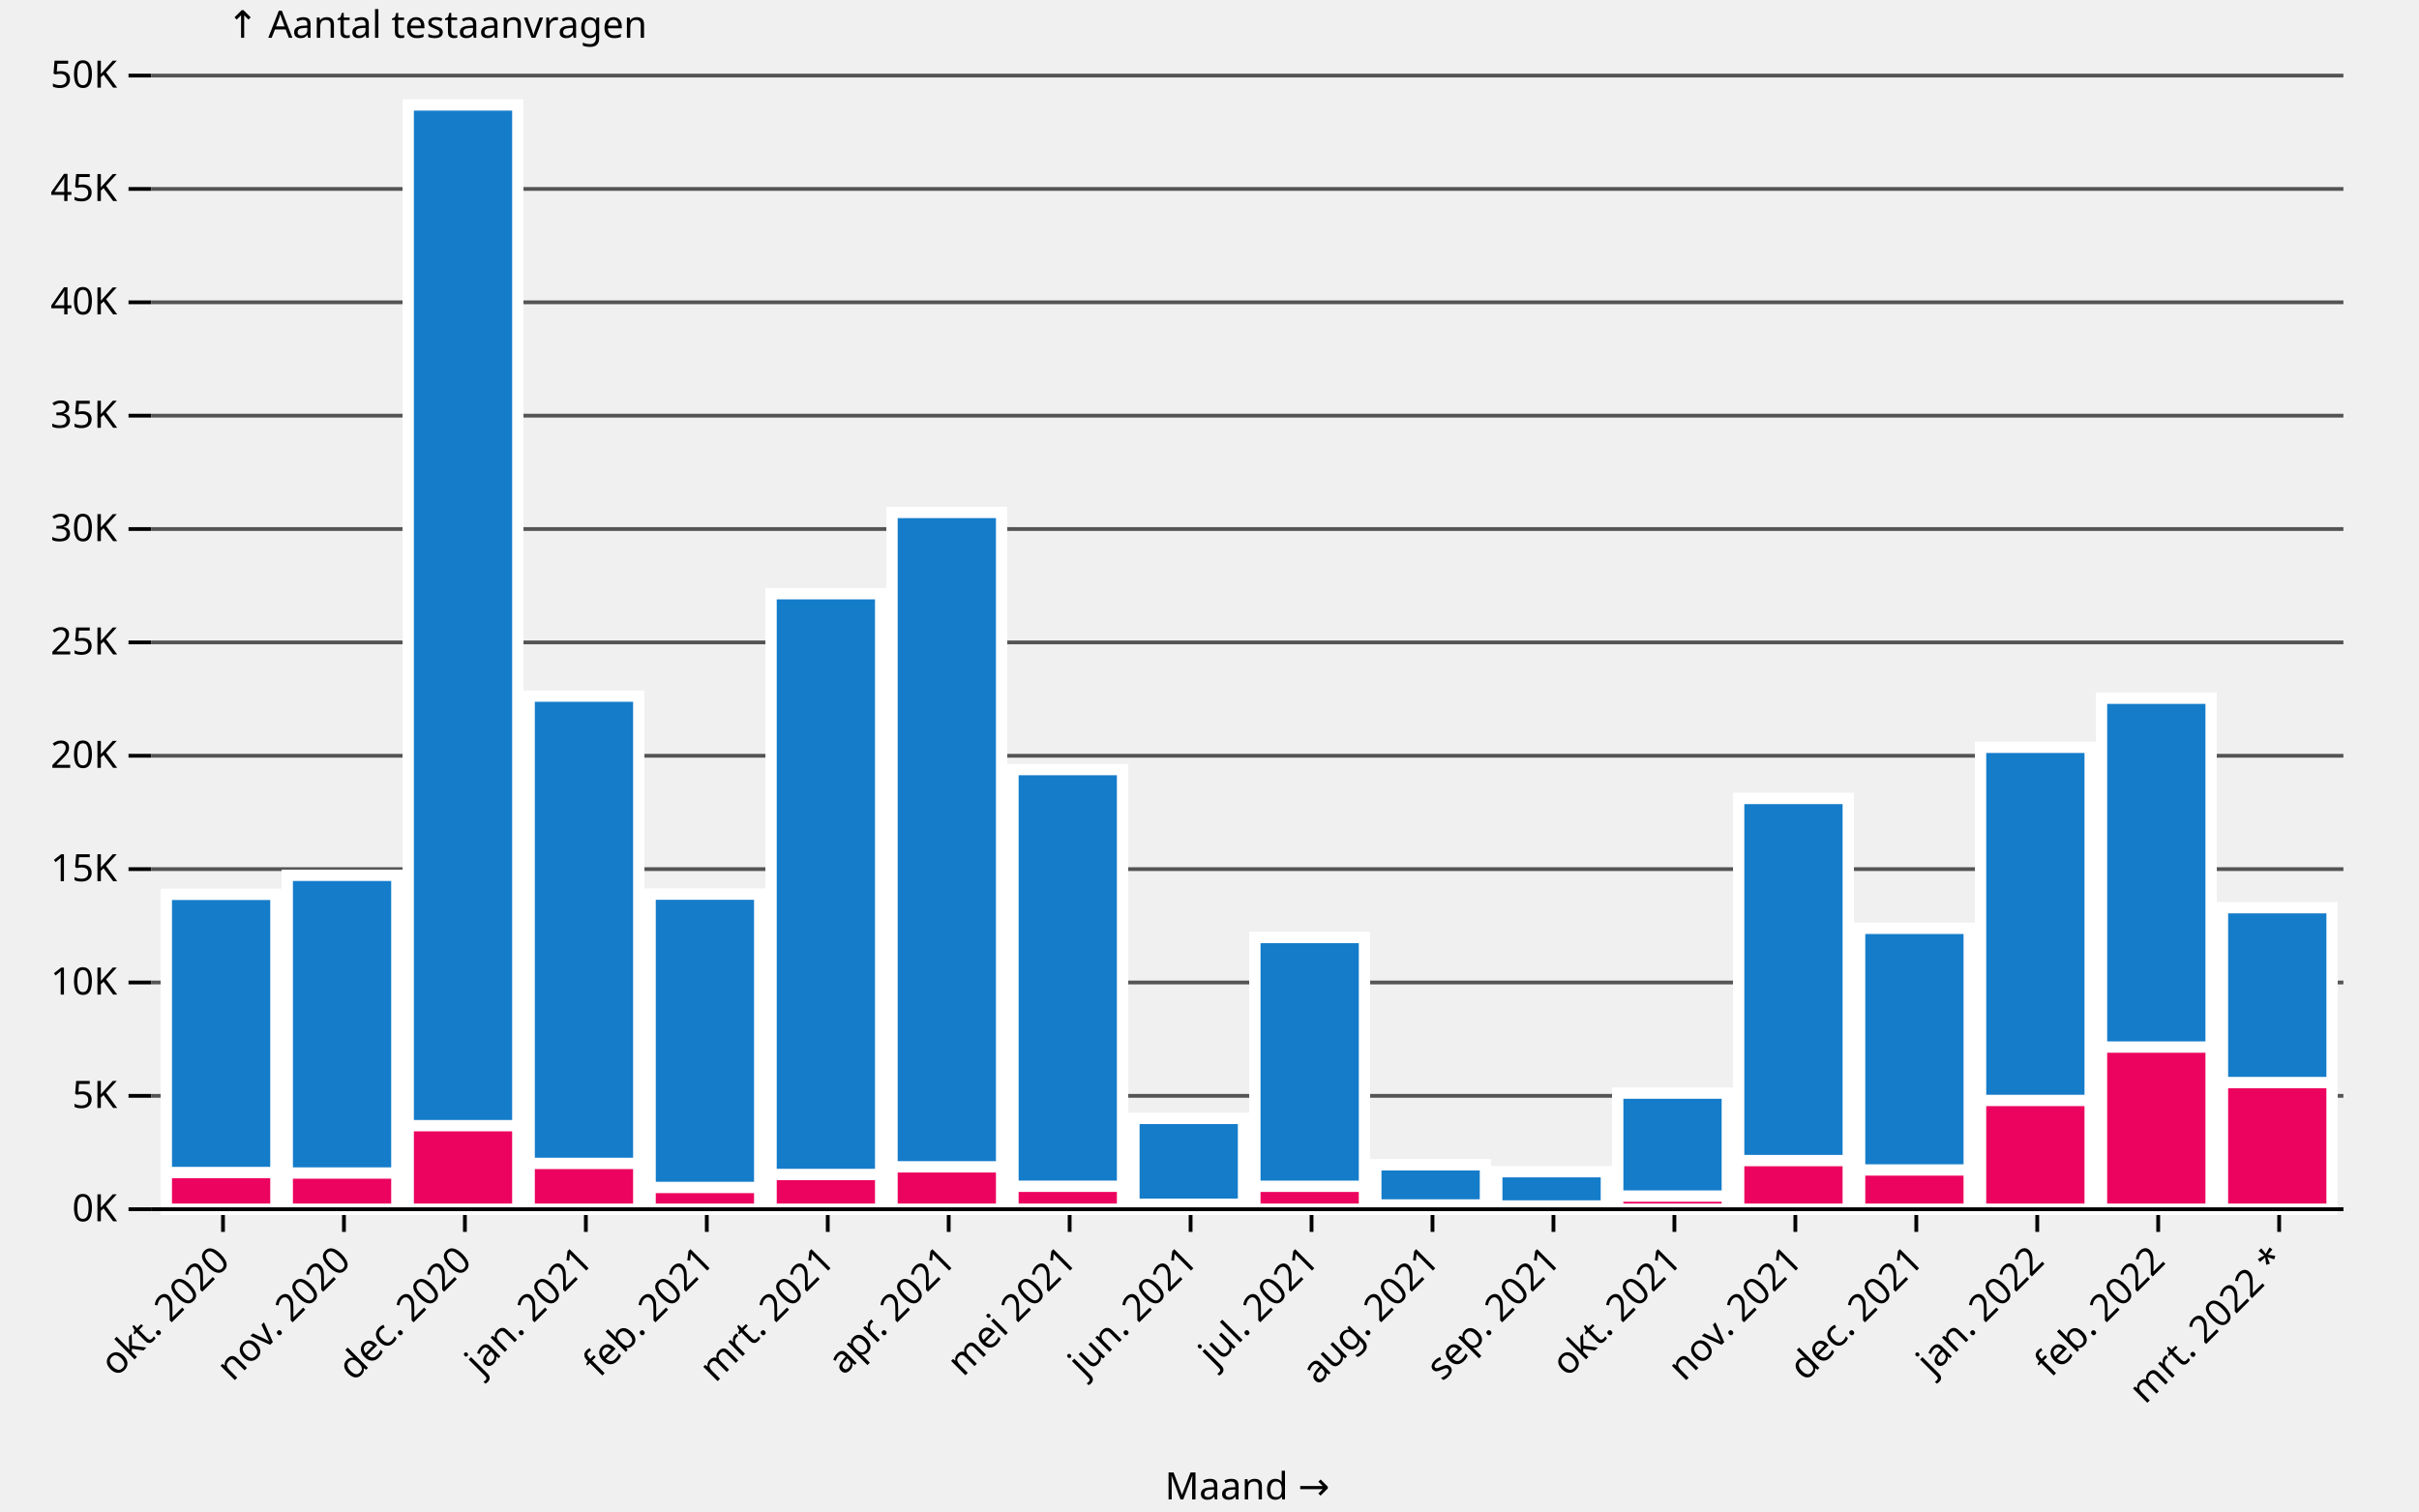
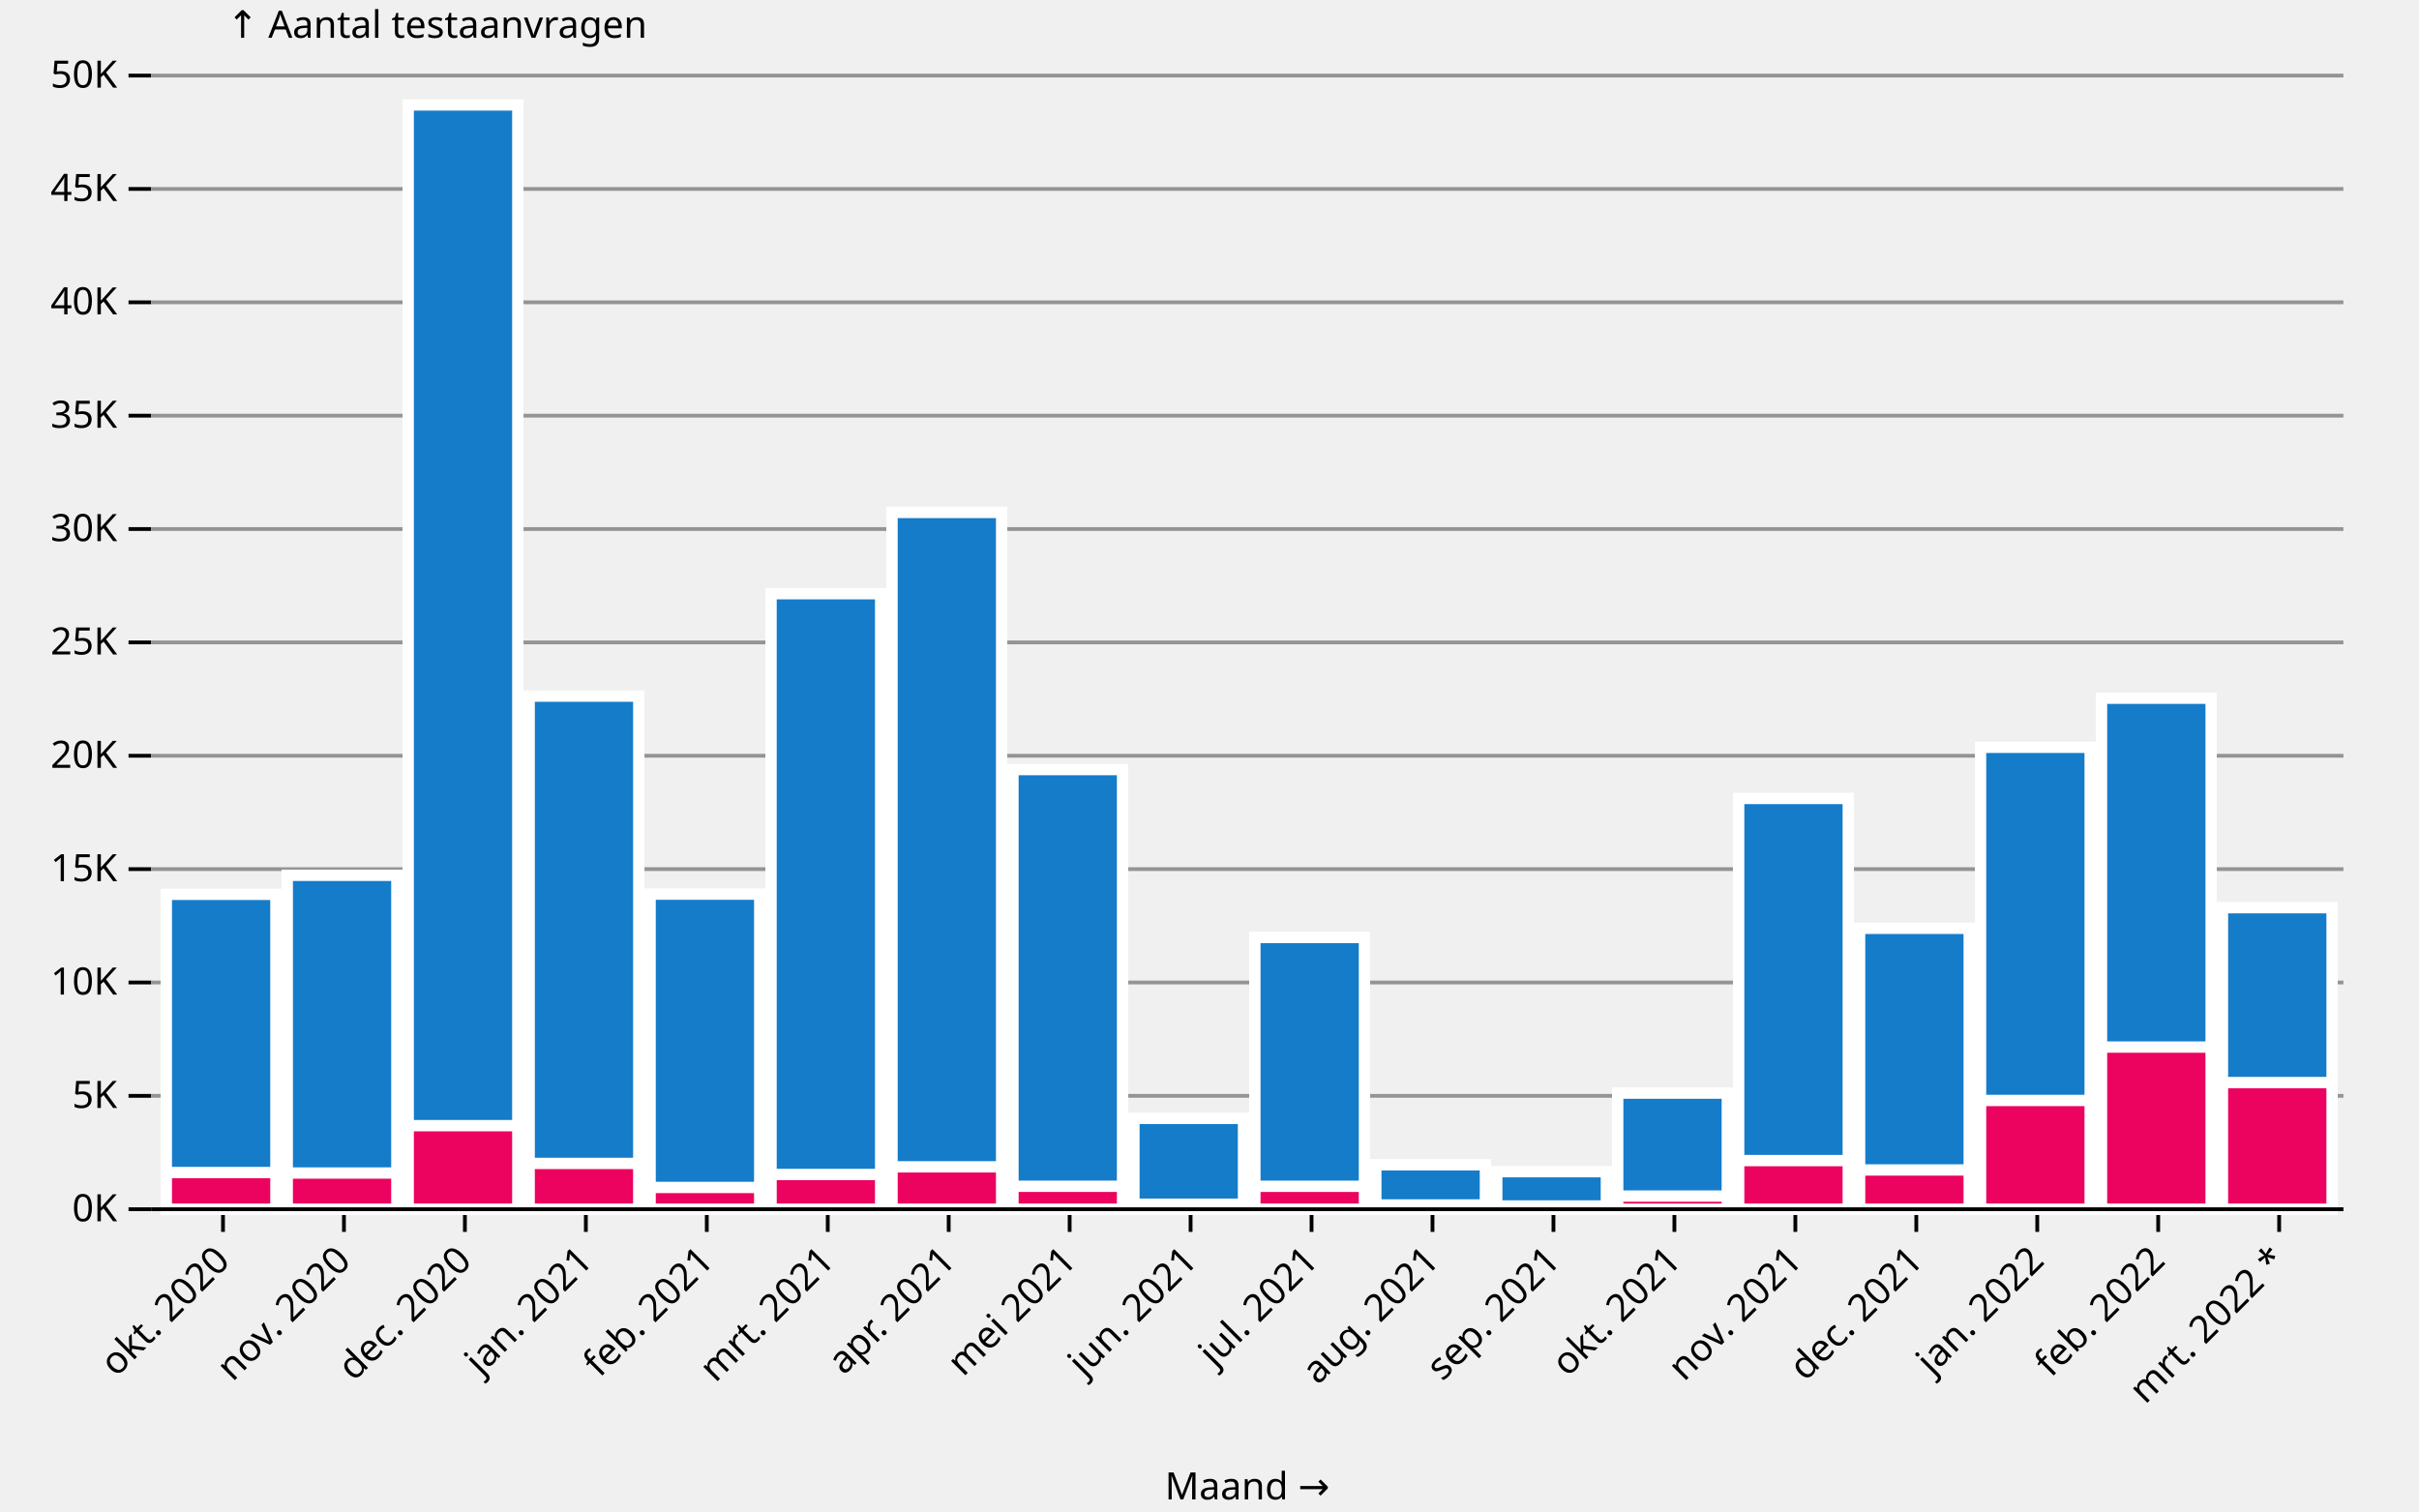
<svg xmlns="http://www.w3.org/2000/svg" class="plot-9e1b856ca2f26" fill="currentColor" font-family="system-ui, sans-serif" font-size="10" text-anchor="middle" width="640" height="400" viewBox="0 0 640 400">
  <style>
        line[stroke-opacity] {
            stroke-opacity: 1;
-             stroke: #545454;
+             stroke: #949494;
        }
</style>
  <style>
        .plot-0d0feef36dbc3 {
          display: block;
          background: white;
          height: auto;
          height: intrinsic;
          max-width: 100%;
        }
        .plot-0d0feef36dbc3 text,
        .plot-0d0feef36dbc3 tspan {
          white-space: pre;
        }
      </style>
  <g aria-label="y-axis" aria-description="↑ Aantal testaanvragen" transform="translate(40,0)" fill="none" text-anchor="end" font-variant="tabular-nums">
    <g class="tick" opacity="1" transform="translate(0,320)">
      <line stroke="currentColor" x2="-6" />
      <line stroke="currentColor" x2="580" stroke-opacity="0.1" />
      <text fill="currentColor" x="-9" dy="0.32em">0K</text>
    </g>
    <g class="tick" opacity="1" transform="translate(0,290)">
      <line stroke="currentColor" x2="-6" />
      <line stroke="currentColor" x2="580" stroke-opacity="0.1" />
      <text fill="currentColor" x="-9" dy="0.32em">5K</text>
    </g>
    <g class="tick" opacity="1" transform="translate(0,260)">
      <line stroke="currentColor" x2="-6" />
      <line stroke="currentColor" x2="580" stroke-opacity="0.1" />
      <text fill="currentColor" x="-9" dy="0.32em">10K</text>
    </g>
    <g class="tick" opacity="1" transform="translate(0,230)">
      <line stroke="currentColor" x2="-6" />
      <line stroke="currentColor" x2="580" stroke-opacity="0.1" />
      <text fill="currentColor" x="-9" dy="0.32em">15K</text>
    </g>
    <g class="tick" opacity="1" transform="translate(0,200)">
      <line stroke="currentColor" x2="-6" />
      <line stroke="currentColor" x2="580" stroke-opacity="0.1" />
      <text fill="currentColor" x="-9" dy="0.32em">20K</text>
    </g>
    <g class="tick" opacity="1" transform="translate(0,170)">
      <line stroke="currentColor" x2="-6" />
      <line stroke="currentColor" x2="580" stroke-opacity="0.1" />
      <text fill="currentColor" x="-9" dy="0.32em">25K</text>
    </g>
    <g class="tick" opacity="1" transform="translate(0,140)">
      <line stroke="currentColor" x2="-6" />
      <line stroke="currentColor" x2="580" stroke-opacity="0.1" />
      <text fill="currentColor" x="-9" dy="0.32em">30K</text>
    </g>
    <g class="tick" opacity="1" transform="translate(0,110)">
      <line stroke="currentColor" x2="-6" />
      <line stroke="currentColor" x2="580" stroke-opacity="0.1" />
      <text fill="currentColor" x="-9" dy="0.32em">35K</text>
    </g>
    <g class="tick" opacity="1" transform="translate(0,80)">
      <line stroke="currentColor" x2="-6" />
      <line stroke="currentColor" x2="580" stroke-opacity="0.1" />
      <text fill="currentColor" x="-9" dy="0.32em">40K</text>
    </g>
    <g class="tick" opacity="1" transform="translate(0,50)">
      <line stroke="currentColor" x2="-6" />
      <line stroke="currentColor" x2="580" stroke-opacity="0.1" />
      <text fill="currentColor" x="-9" dy="0.32em">45K</text>
    </g>
    <g class="tick" opacity="1" transform="translate(0,20)">
      <line stroke="currentColor" x2="-6" />
      <line stroke="currentColor" x2="580" stroke-opacity="0.1" />
      <text fill="currentColor" x="-9" dy="0.32em">50K</text>
    </g>
    <text fill="currentColor" transform="translate(20,20)" dy="-1em" text-anchor="start">↑ Aantal testaanvragen</text>
  </g>
  <g aria-label="x-axis" aria-description="Maand →" transform="translate(0,320)" fill="none" text-anchor="middle">
    <g class="tick" opacity="1" transform="translate(59,0)">
      <line stroke="currentColor" y2="6" />
      <text fill="currentColor" dy="0.32em" transform="translate(0, 11.82843) rotate(-45)" text-anchor="end">okt. 2020</text>
    </g>
    <g class="tick" opacity="1" transform="translate(91,0)">
      <line stroke="currentColor" y2="6" />
      <text fill="currentColor" dy="0.32em" transform="translate(0, 11.82843) rotate(-45)" text-anchor="end">nov. 2020</text>
    </g>
    <g class="tick" opacity="1" transform="translate(123,0)">
      <line stroke="currentColor" y2="6" />
      <text fill="currentColor" dy="0.32em" transform="translate(0, 11.82843) rotate(-45)" text-anchor="end">dec. 2020</text>
    </g>
    <g class="tick" opacity="1" transform="translate(155,0)">
      <line stroke="currentColor" y2="6" />
      <text fill="currentColor" dy="0.32em" transform="translate(0, 11.82843) rotate(-45)" text-anchor="end">jan. 2021</text>
    </g>
    <g class="tick" opacity="1" transform="translate(187,0)">
      <line stroke="currentColor" y2="6" />
      <text fill="currentColor" dy="0.32em" transform="translate(0, 11.82843) rotate(-45)" text-anchor="end">feb. 2021</text>
    </g>
    <g class="tick" opacity="1" transform="translate(219,0)">
      <line stroke="currentColor" y2="6" />
      <text fill="currentColor" dy="0.32em" transform="translate(0, 11.82843) rotate(-45)" text-anchor="end">mrt. 2021</text>
    </g>
    <g class="tick" opacity="1" transform="translate(251,0)">
      <line stroke="currentColor" y2="6" />
      <text fill="currentColor" dy="0.32em" transform="translate(0, 11.82843) rotate(-45)" text-anchor="end">apr. 2021</text>
    </g>
    <g class="tick" opacity="1" transform="translate(283,0)">
      <line stroke="currentColor" y2="6" />
      <text fill="currentColor" dy="0.32em" transform="translate(0, 11.82843) rotate(-45)" text-anchor="end">mei 2021</text>
    </g>
    <g class="tick" opacity="1" transform="translate(315,0)">
      <line stroke="currentColor" y2="6" />
      <text fill="currentColor" dy="0.32em" transform="translate(0, 11.82843) rotate(-45)" text-anchor="end">jun. 2021</text>
    </g>
    <g class="tick" opacity="1" transform="translate(347,0)">
      <line stroke="currentColor" y2="6" />
      <text fill="currentColor" dy="0.32em" transform="translate(0, 11.82843) rotate(-45)" text-anchor="end">jul. 2021</text>
    </g>
    <g class="tick" opacity="1" transform="translate(379,0)">
      <line stroke="currentColor" y2="6" />
      <text fill="currentColor" dy="0.32em" transform="translate(0, 11.82843) rotate(-45)" text-anchor="end">aug. 2021</text>
    </g>
    <g class="tick" opacity="1" transform="translate(411,0)">
      <line stroke="currentColor" y2="6" />
      <text fill="currentColor" dy="0.32em" transform="translate(0, 11.82843) rotate(-45)" text-anchor="end">sep. 2021</text>
    </g>
    <g class="tick" opacity="1" transform="translate(443,0)">
      <line stroke="currentColor" y2="6" />
      <text fill="currentColor" dy="0.32em" transform="translate(0, 11.82843) rotate(-45)" text-anchor="end">okt. 2021</text>
    </g>
    <g class="tick" opacity="1" transform="translate(475,0)">
      <line stroke="currentColor" y2="6" />
      <text fill="currentColor" dy="0.32em" transform="translate(0, 11.82843) rotate(-45)" text-anchor="end">nov. 2021</text>
    </g>
    <g class="tick" opacity="1" transform="translate(507,0)">
      <line stroke="currentColor" y2="6" />
      <text fill="currentColor" dy="0.32em" transform="translate(0, 11.82843) rotate(-45)" text-anchor="end">dec. 2021</text>
    </g>
    <g class="tick" opacity="1" transform="translate(539,0)">
      <line stroke="currentColor" y2="6" />
      <text fill="currentColor" dy="0.32em" transform="translate(0, 11.82843) rotate(-45)" text-anchor="end">jan. 2022</text>
    </g>
    <g class="tick" opacity="1" transform="translate(571,0)">
      <line stroke="currentColor" y2="6" />
      <text fill="currentColor" dy="0.32em" transform="translate(0, 11.82843) rotate(-45)" text-anchor="end">feb. 2022</text>
    </g>
    <g class="tick" opacity="1" transform="translate(603,0)">
      <line stroke="currentColor" y2="6" />
      <text fill="currentColor" dy="0.32em" transform="translate(0, 11.82843) rotate(-45)" text-anchor="end">mrt. 2022 *</text>
    </g>
    <text fill="currentColor" transform="translate(330,80)" dy="-0.32em" text-anchor="middle">Maand →</text>
  </g>
  <g aria-label="bar" fill="#157CCA" stroke="white" stroke-width="3">
    <rect x="44" width="29" y="236.672" height="83.328" />
    <rect x="76" width="29" y="231.638" height="88.362" />
    <rect x="108" width="29" y="27.77" height="292.23" />
    <rect x="140" width="29" y="184.22" height="135.78" />
    <rect x="172" width="29" y="236.618" height="83.382" />
    <rect x="204" width="29" y="157.112" height="162.888" />
    <rect x="236" width="29" y="135.608" height="184.392" />
    <rect x="268" width="29" y="203.654" height="116.346" />
    <rect x="300" width="29" y="295.964" height="24.036" />
    <rect x="332" width="29" y="248.084" height="71.916" />
    <rect x="364" width="29" y="308.24" height="11.76" />
    <rect x="396" width="29" y="310.07" height="9.93" />
    <rect x="428" width="29" y="289.274" height="30.726" />
    <rect x="460" width="29" y="211.298" height="108.702" />
    <rect x="492" width="29" y="245.666" height="74.334" />
    <rect x="524" width="29" y="197.762" height="122.238" />
    <rect x="556" width="29" y="184.772" height="135.228" />
    <rect x="588" width="29" y="240.206" height="79.794" />
  </g>
  <g aria-label="bar" fill="#ec025f" stroke="white" stroke-width="3">
    <rect x="44" width="29" y="310.292" height="9.708" />
    <rect x="76" width="29" y="310.424" height="9.576" />
    <rect x="108" width="29" y="297.89" height="22.11" />
    <rect x="140" width="29" y="307.88" height="12.12" />
    <rect x="172" width="29" y="314.24" height="5.76" />
    <rect x="204" width="29" y="310.808" height="9.192" />
    <rect x="236" width="29" y="308.786" height="11.214" />
    <rect x="268" width="29" y="313.928" height="6.072" />
    <rect x="300" width="29" y="318.68" height="1.32" />
    <rect x="332" width="29" y="313.934" height="6.066" />
    <rect x="364" width="29" y="318.878" height="1.122" />
    <rect x="396" width="29" y="319.148" height="0.852" />
    <rect x="428" width="29" y="316.526" height="3.474" />
    <rect x="460" width="29" y="307.13" height="12.87" />
    <rect x="492" width="29" y="309.614" height="10.386" />
    <rect x="524" width="29" y="291.218" height="28.782" />
    <rect x="556" width="29" y="277.094" height="42.906" />
    <rect x="588" width="29" y="286.484" height="33.516" />
  </g>
  <g aria-label="rule" stroke="currentColor">
    <line x1="40" x2="620" y1="320" y2="320" />
  </g>
</svg>
